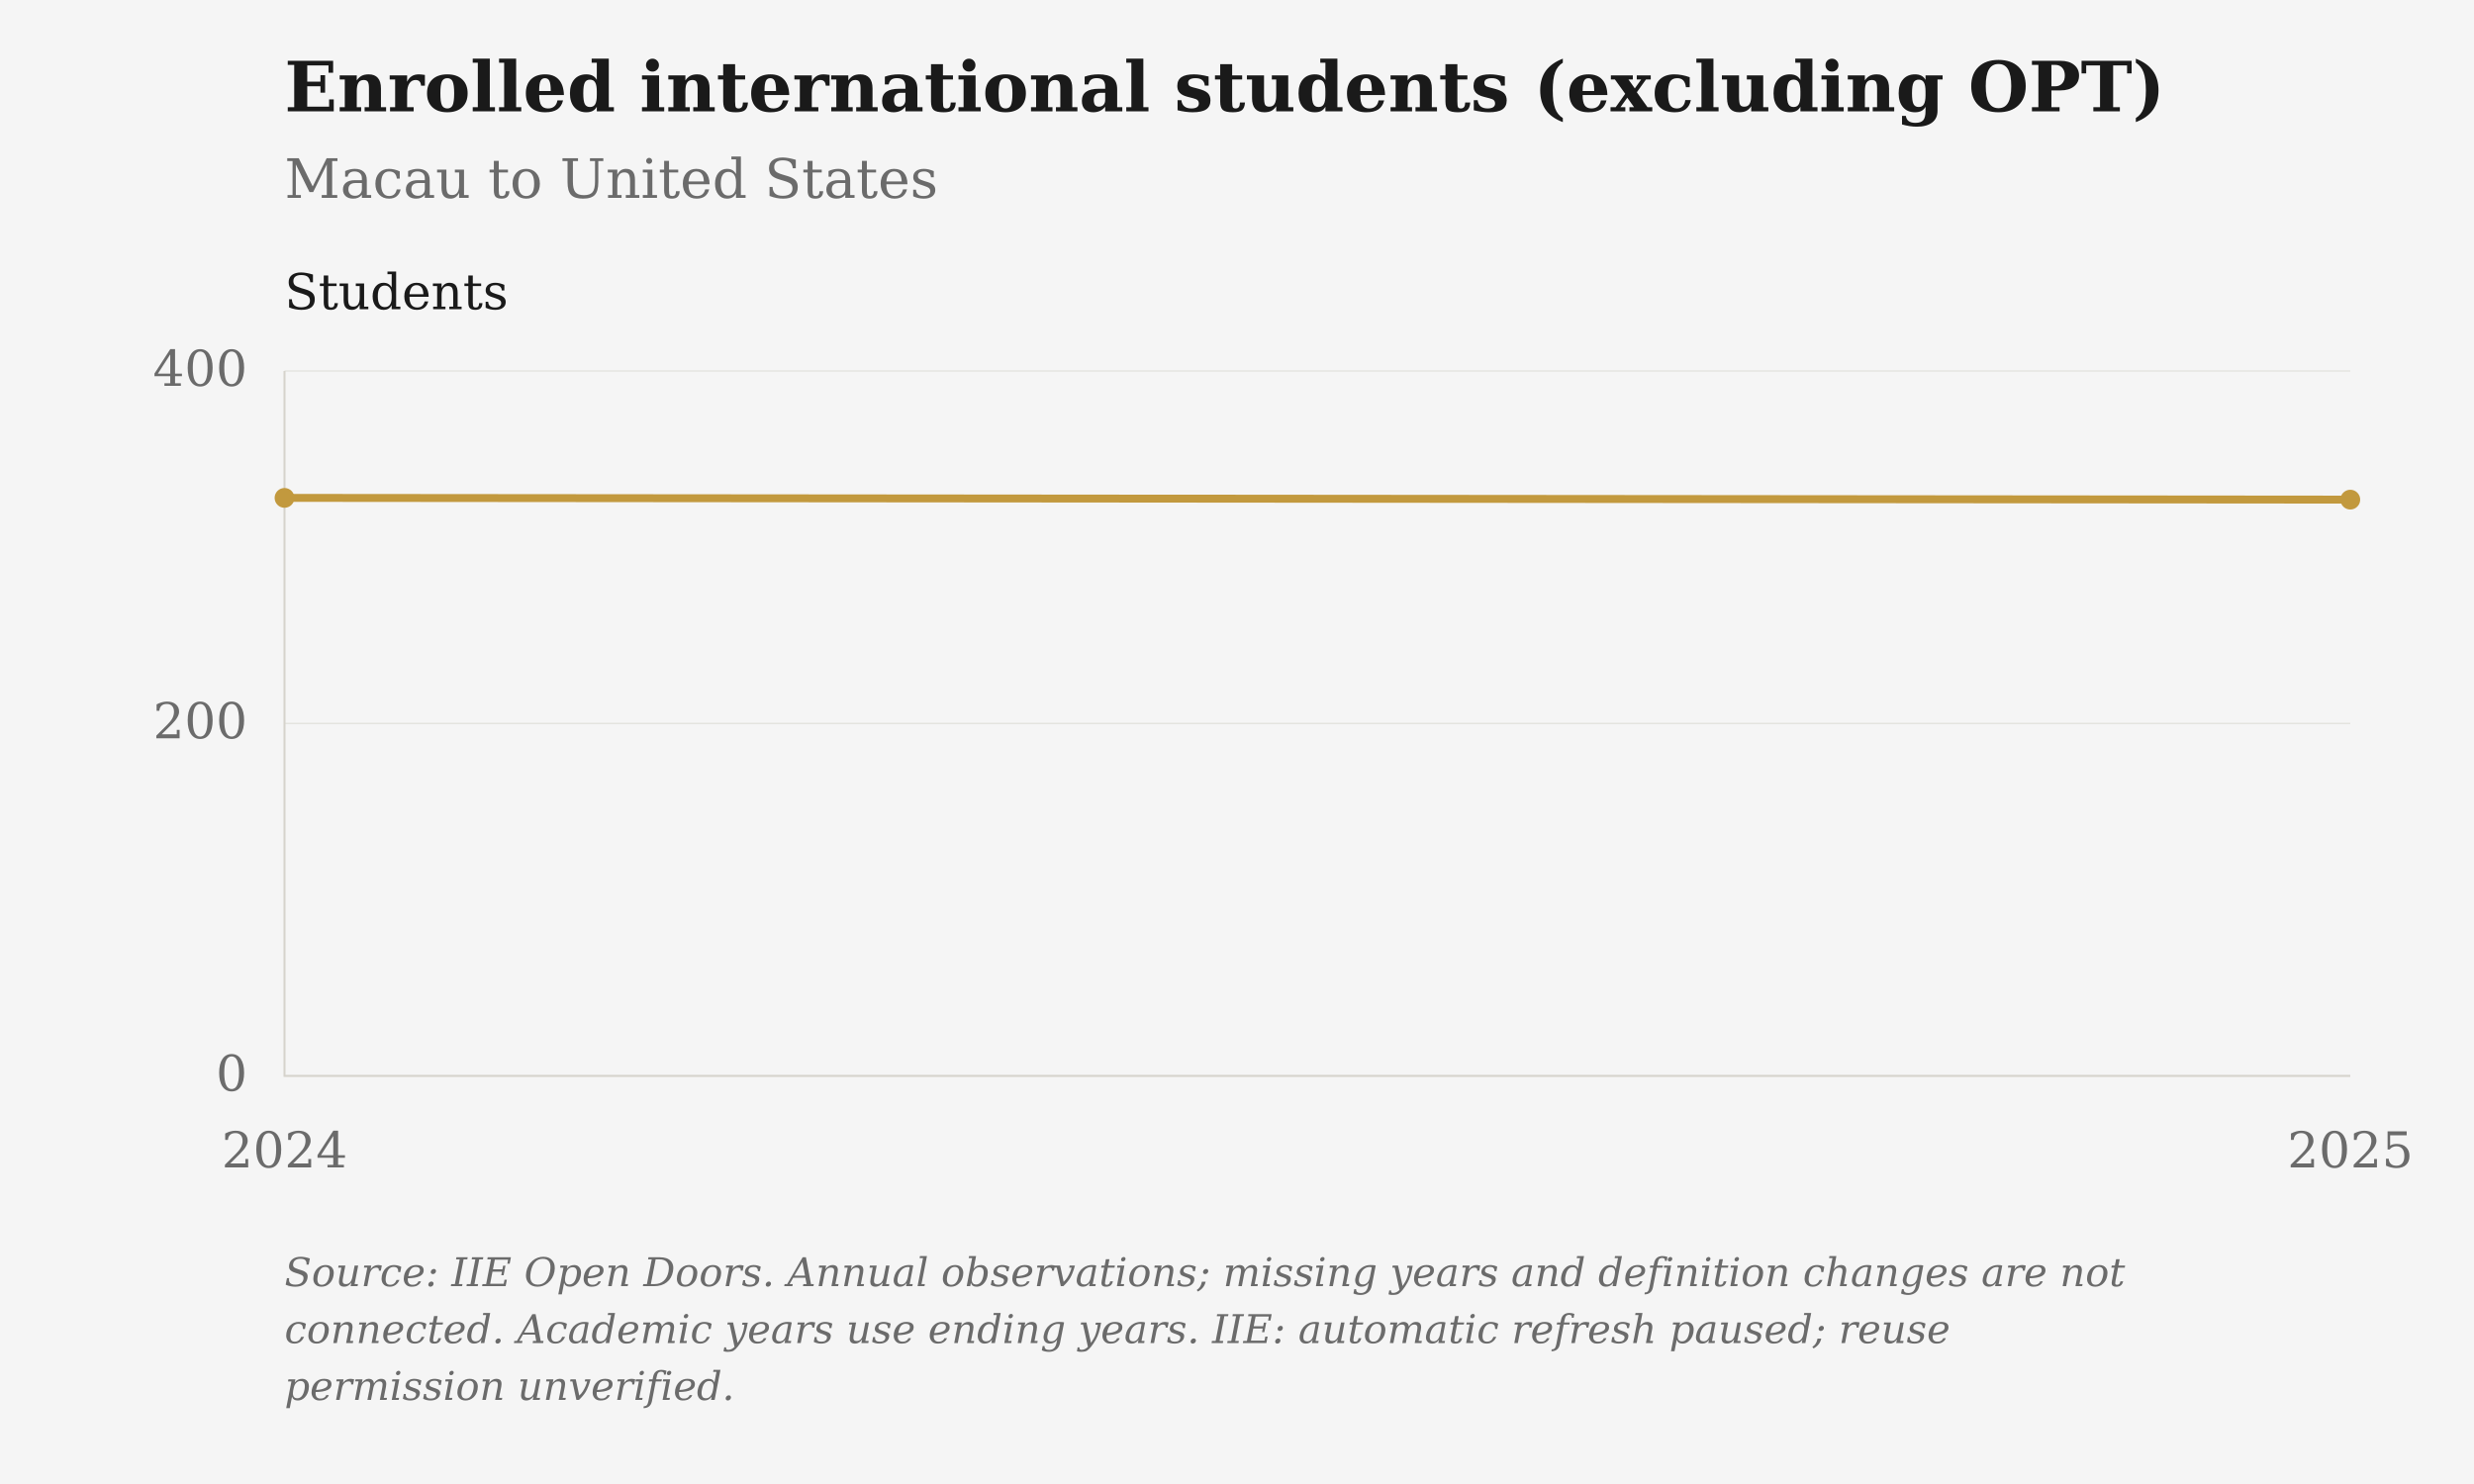
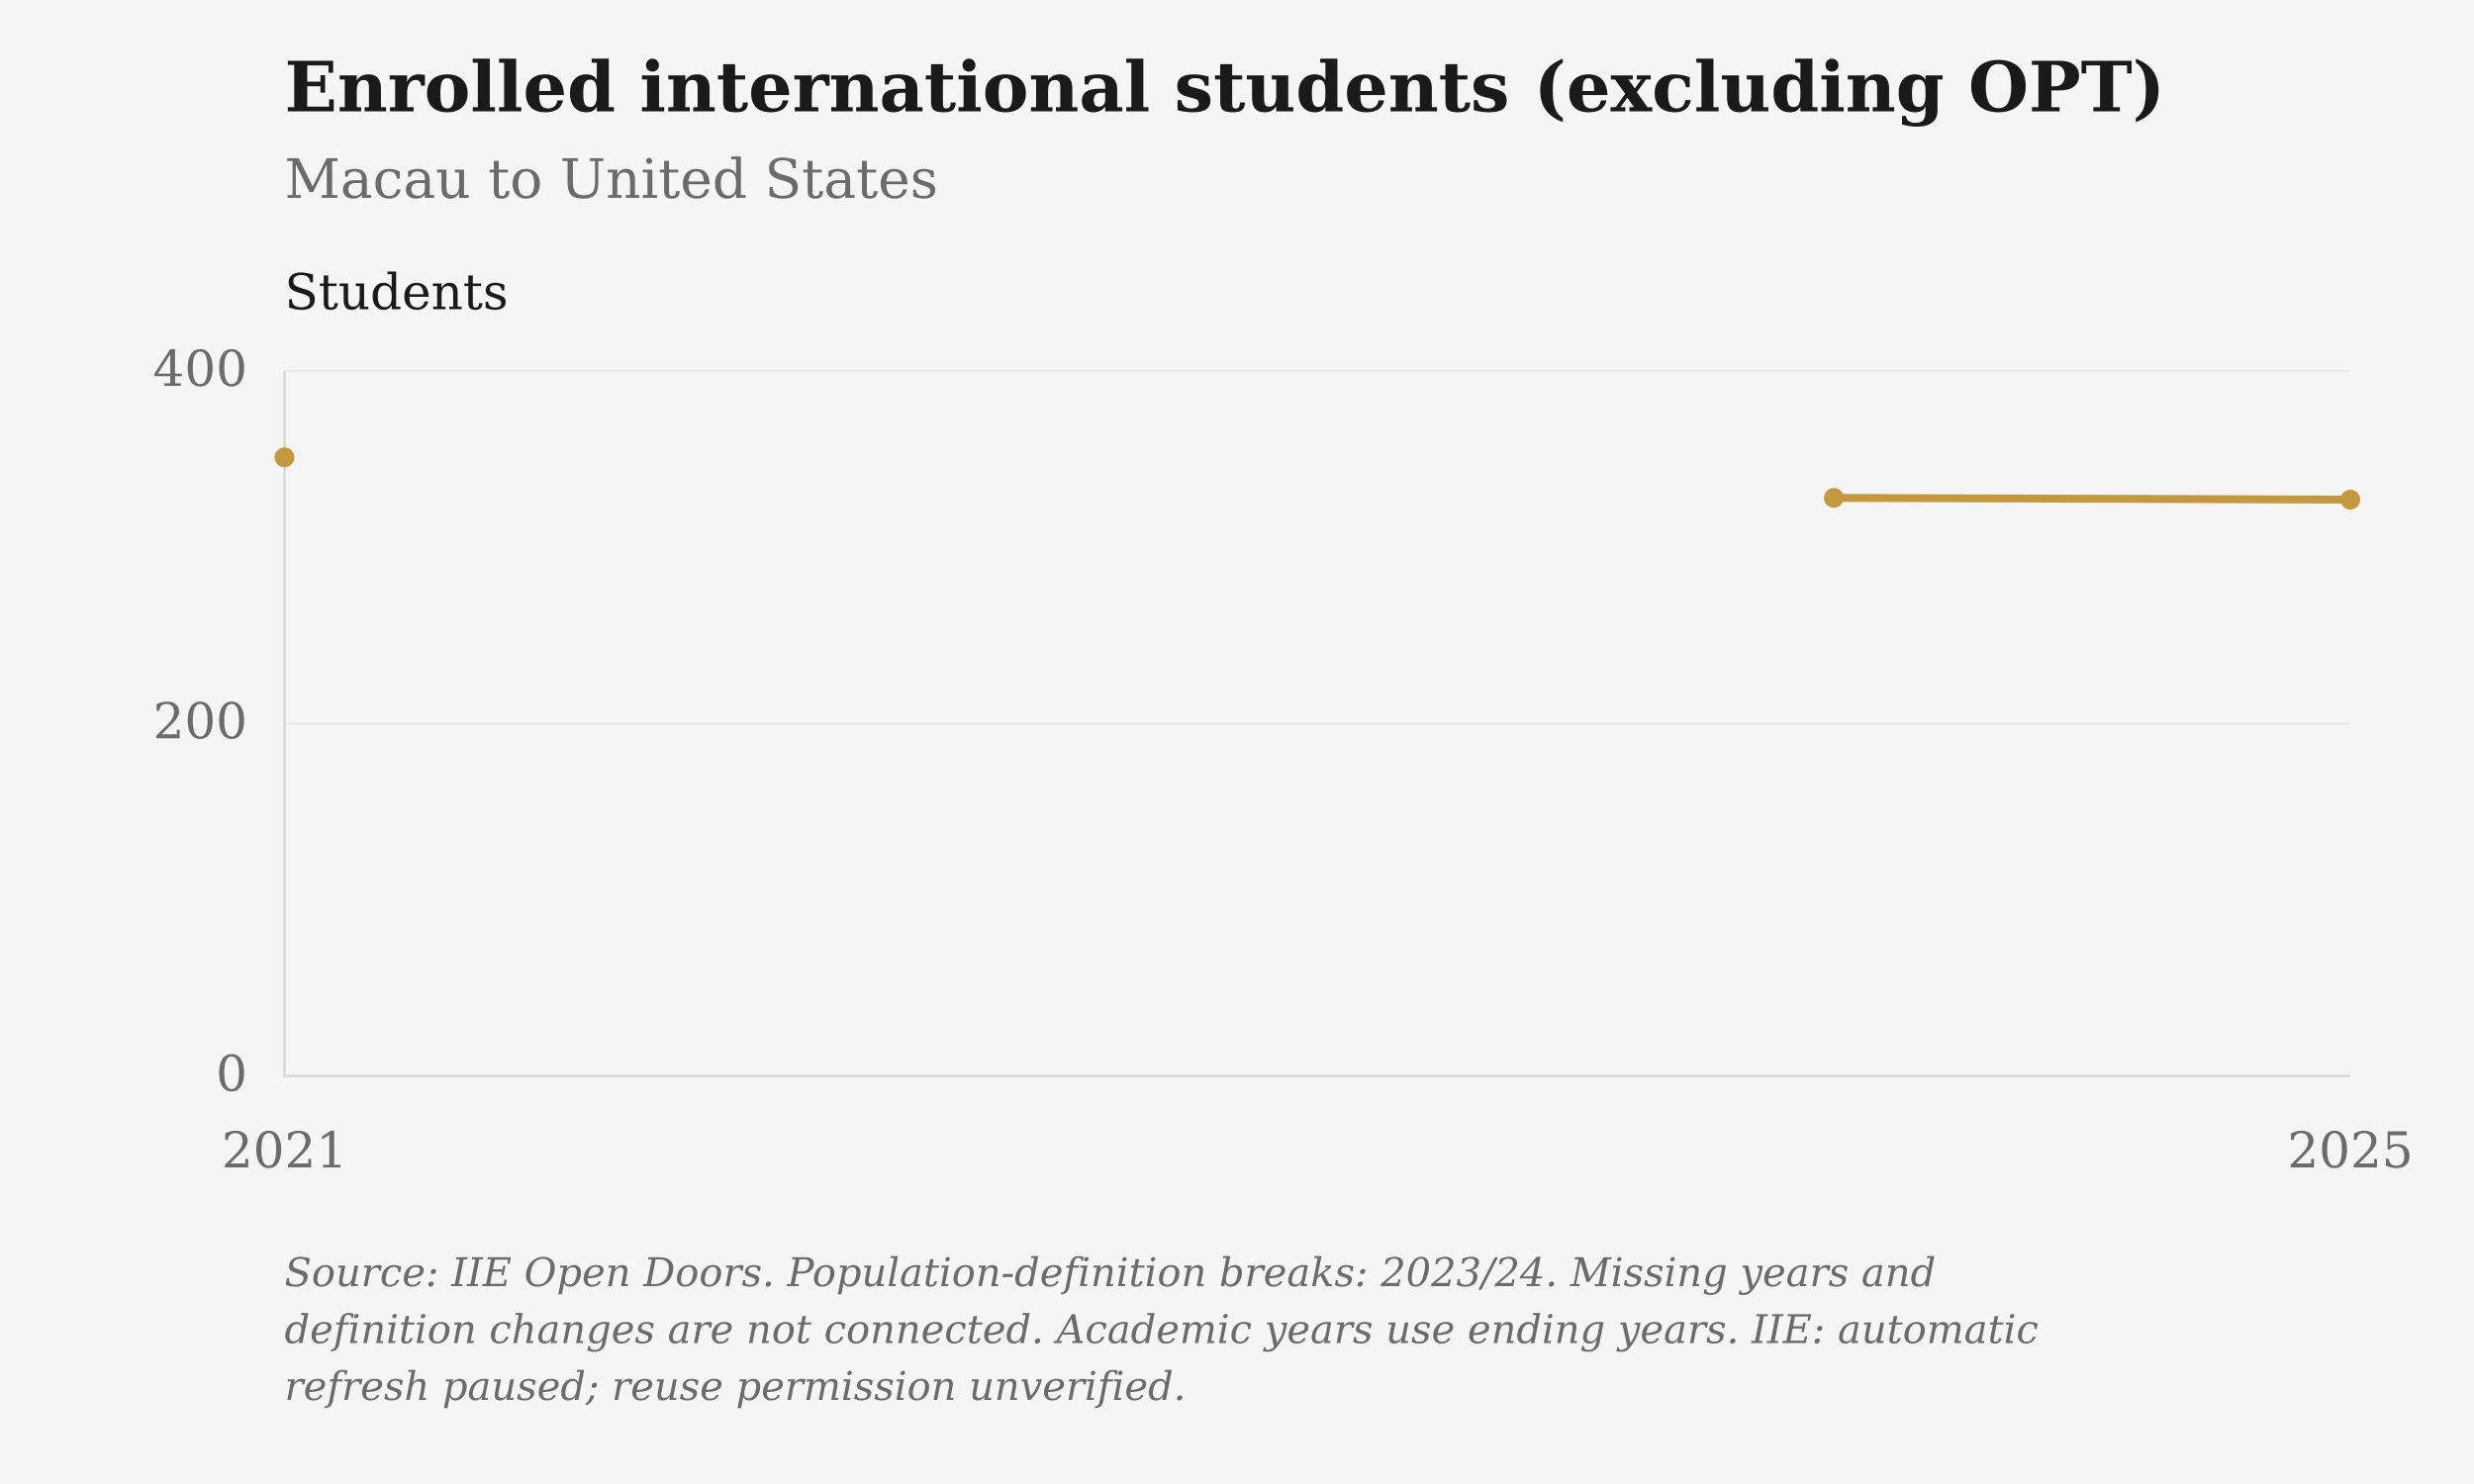
<svg xmlns="http://www.w3.org/2000/svg" viewBox="0 0 1000 600" role="img" aria-label="Enrolled international students (excluding OPT): Macau to United States">
  <rect class="chart-background" width="1000" height="600" fill="#F5F5F5" />
  <g font-family="DejaVu Serif, Georgia, 'Times New Roman', serif" font-size="20" fill="#6B6B6B">
    <text x="115" y="45" font-size="28" font-weight="bold" fill="#1A1A1A">Enrolled international students (excluding OPT)</text>
    <text x="115" y="80" font-size="22">Macau to United States</text>
    <path d="M115 435.00H950" stroke="#D6D3CC" stroke-opacity="0.6" stroke-width="0.5" />
    <text x="100" y="441.00" text-anchor="end">0</text>
    <path d="M115 292.50H950" stroke="#D6D3CC" stroke-opacity="0.6" stroke-width="0.5" />
    <text x="100" y="298.50" text-anchor="end">200</text>
    <path d="M115 150.00H950" stroke="#D6D3CC" stroke-opacity="0.6" stroke-width="0.5" />
    <text x="100" y="156.00" text-anchor="end">400</text>
-     <text x="115.00" y="472" text-anchor="middle">2024</text>
+     <text x="115.00" y="472" text-anchor="middle">2021</text>
    <text x="950.00" y="472" text-anchor="middle">2025</text>
    <path d="M115 150V435H950" stroke="#D6D3CC" stroke-width="0.8" fill="none" />
    <text x="115" y="125" fill="#1A1A1A">Students</text>
-     <path class="data-line" d="M115.00,201.30 L950.00,202.01" fill="none" stroke="#C2993E" stroke-width="3.2" stroke-linejoin="round" />
-     <circle cx="115.00" cy="201.30" r="4" fill="#C2993E" />
+     <path class="data-line" d="M115.00,184.91 M741.25,201.30 L950.00,202.01" fill="none" stroke="#C2993E" stroke-width="3.2" stroke-linejoin="round" />
+     <circle cx="115.00" cy="184.91" r="4" fill="#C2993E" />
+     <circle cx="741.25" cy="201.30" r="4" fill="#C2993E" />
    <circle cx="950.00" cy="202.01" r="4" fill="#C2993E" />
-     <text class="figure-source" x="115" y="520" font-size="16" font-style="italic">Source: IIE Open Doors. Annual observations; missing years and definition changes are not</text>
-     <text class="figure-source" x="115" y="543" font-size="16" font-style="italic">connected. Academic years use ending years. IIE: automatic refresh paused; reuse</text>
-     <text class="figure-source" x="115" y="566" font-size="16" font-style="italic">permission unverified.</text>
+     <text class="figure-source" x="115" y="520" font-size="16" font-style="italic">Source: IIE Open Doors. Population-definition breaks: 2023/24. Missing years and</text>
+     <text class="figure-source" x="115" y="543" font-size="16" font-style="italic">definition changes are not connected. Academic years use ending years. IIE: automatic</text>
+     <text class="figure-source" x="115" y="566" font-size="16" font-style="italic">refresh paused; reuse permission unverified.</text>
  </g>
</svg>
